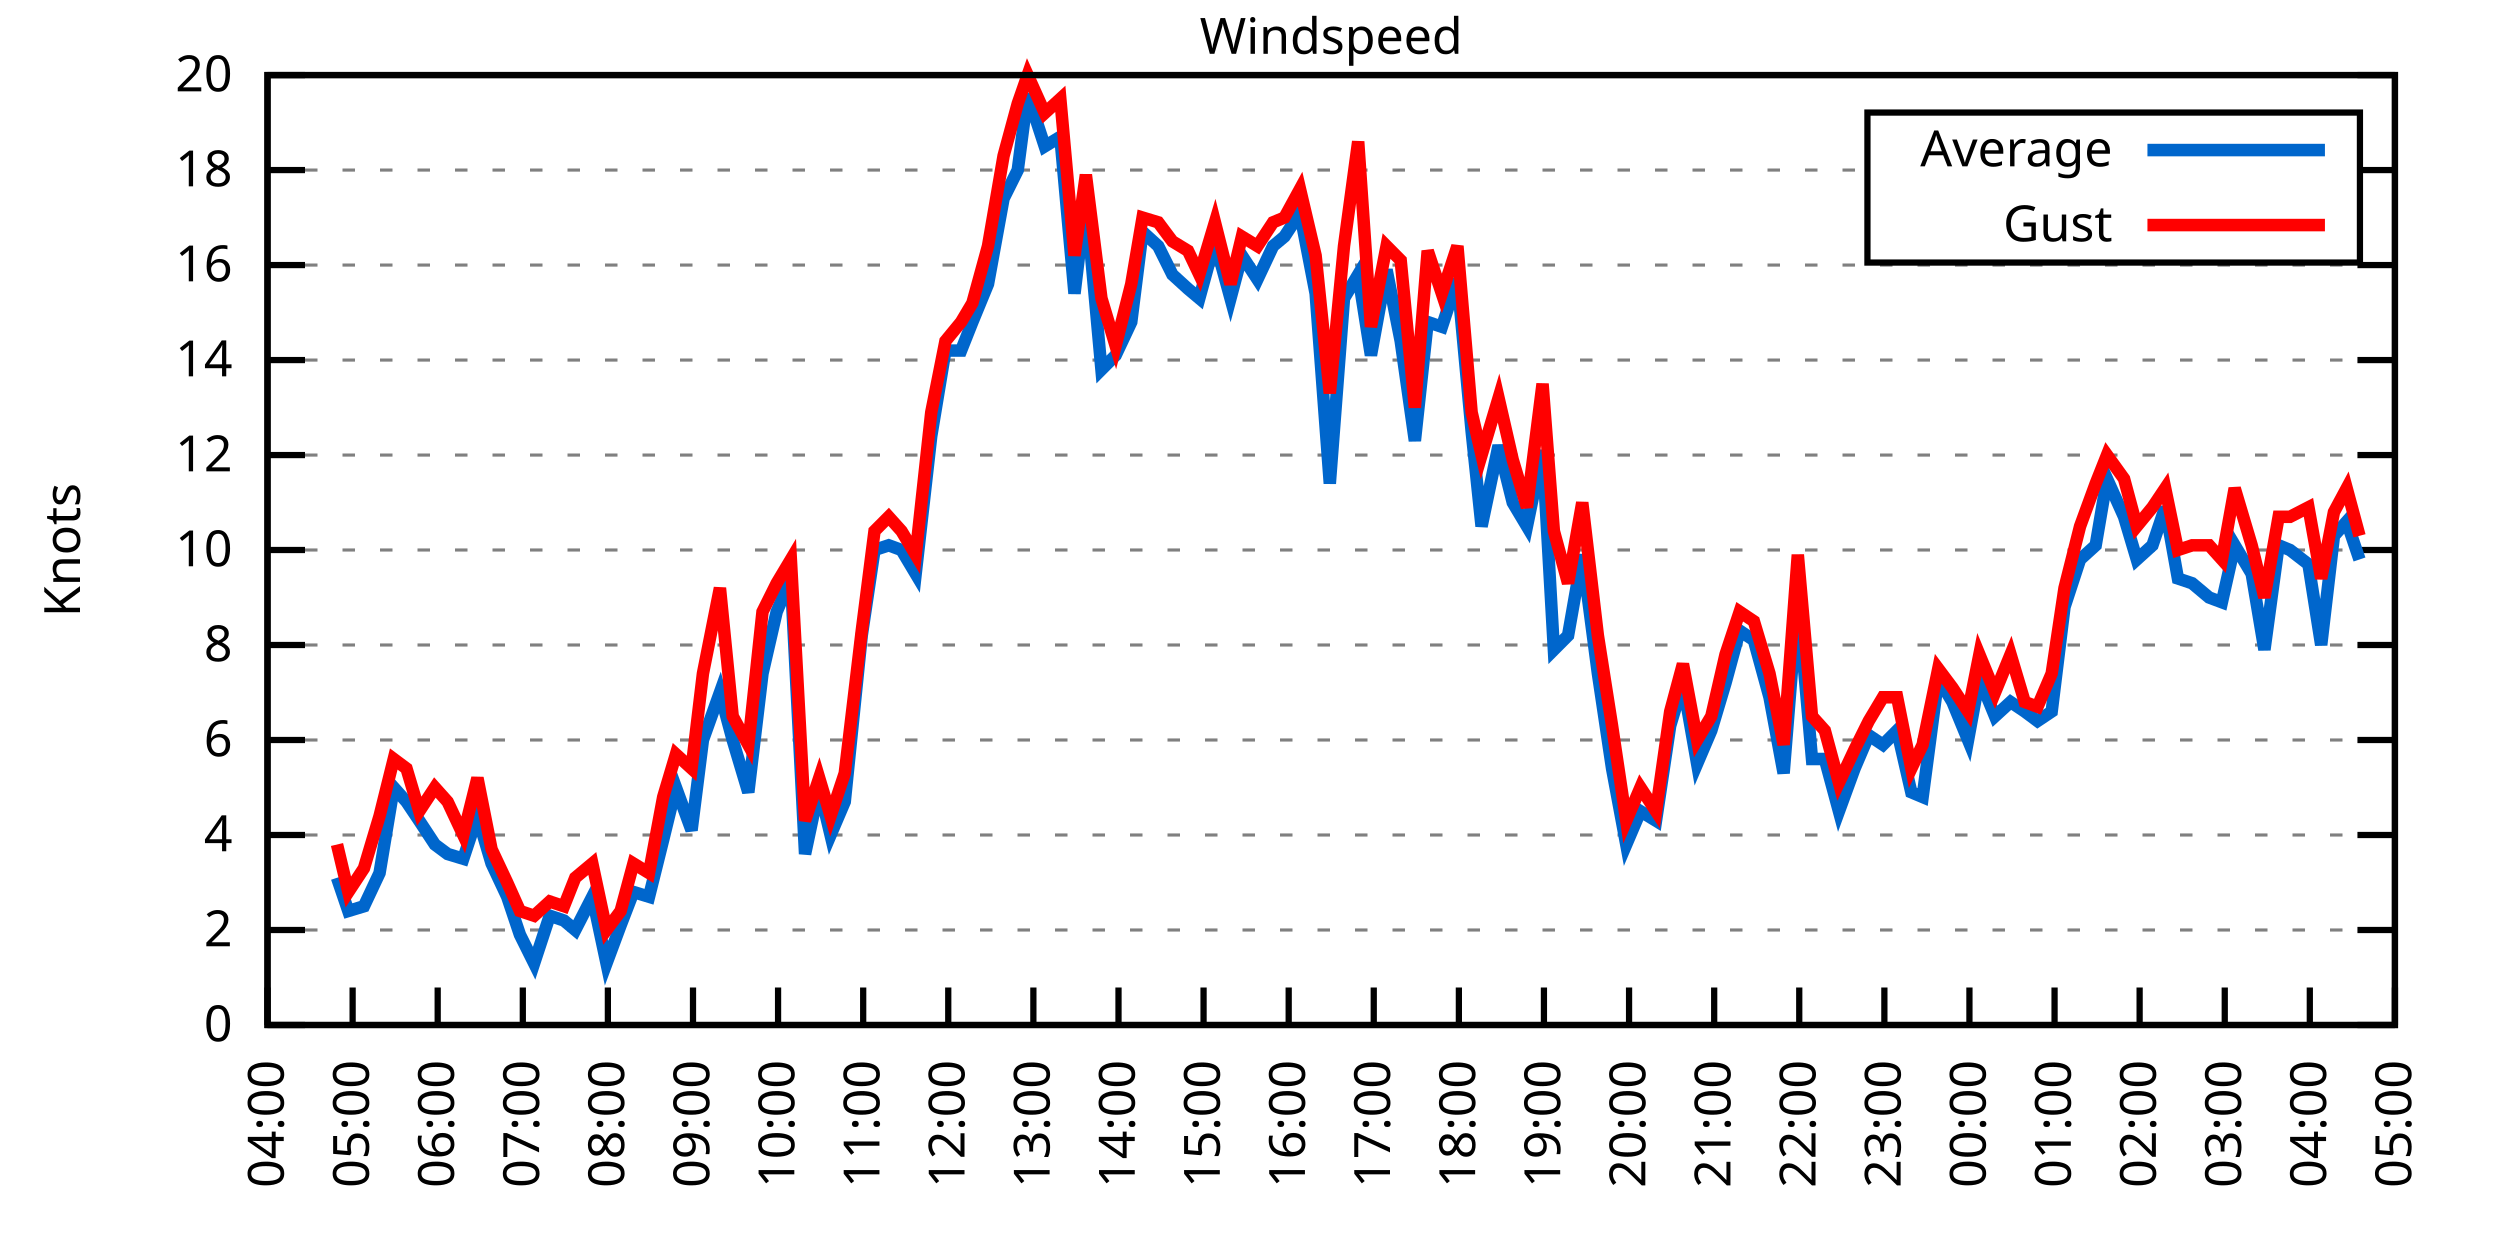
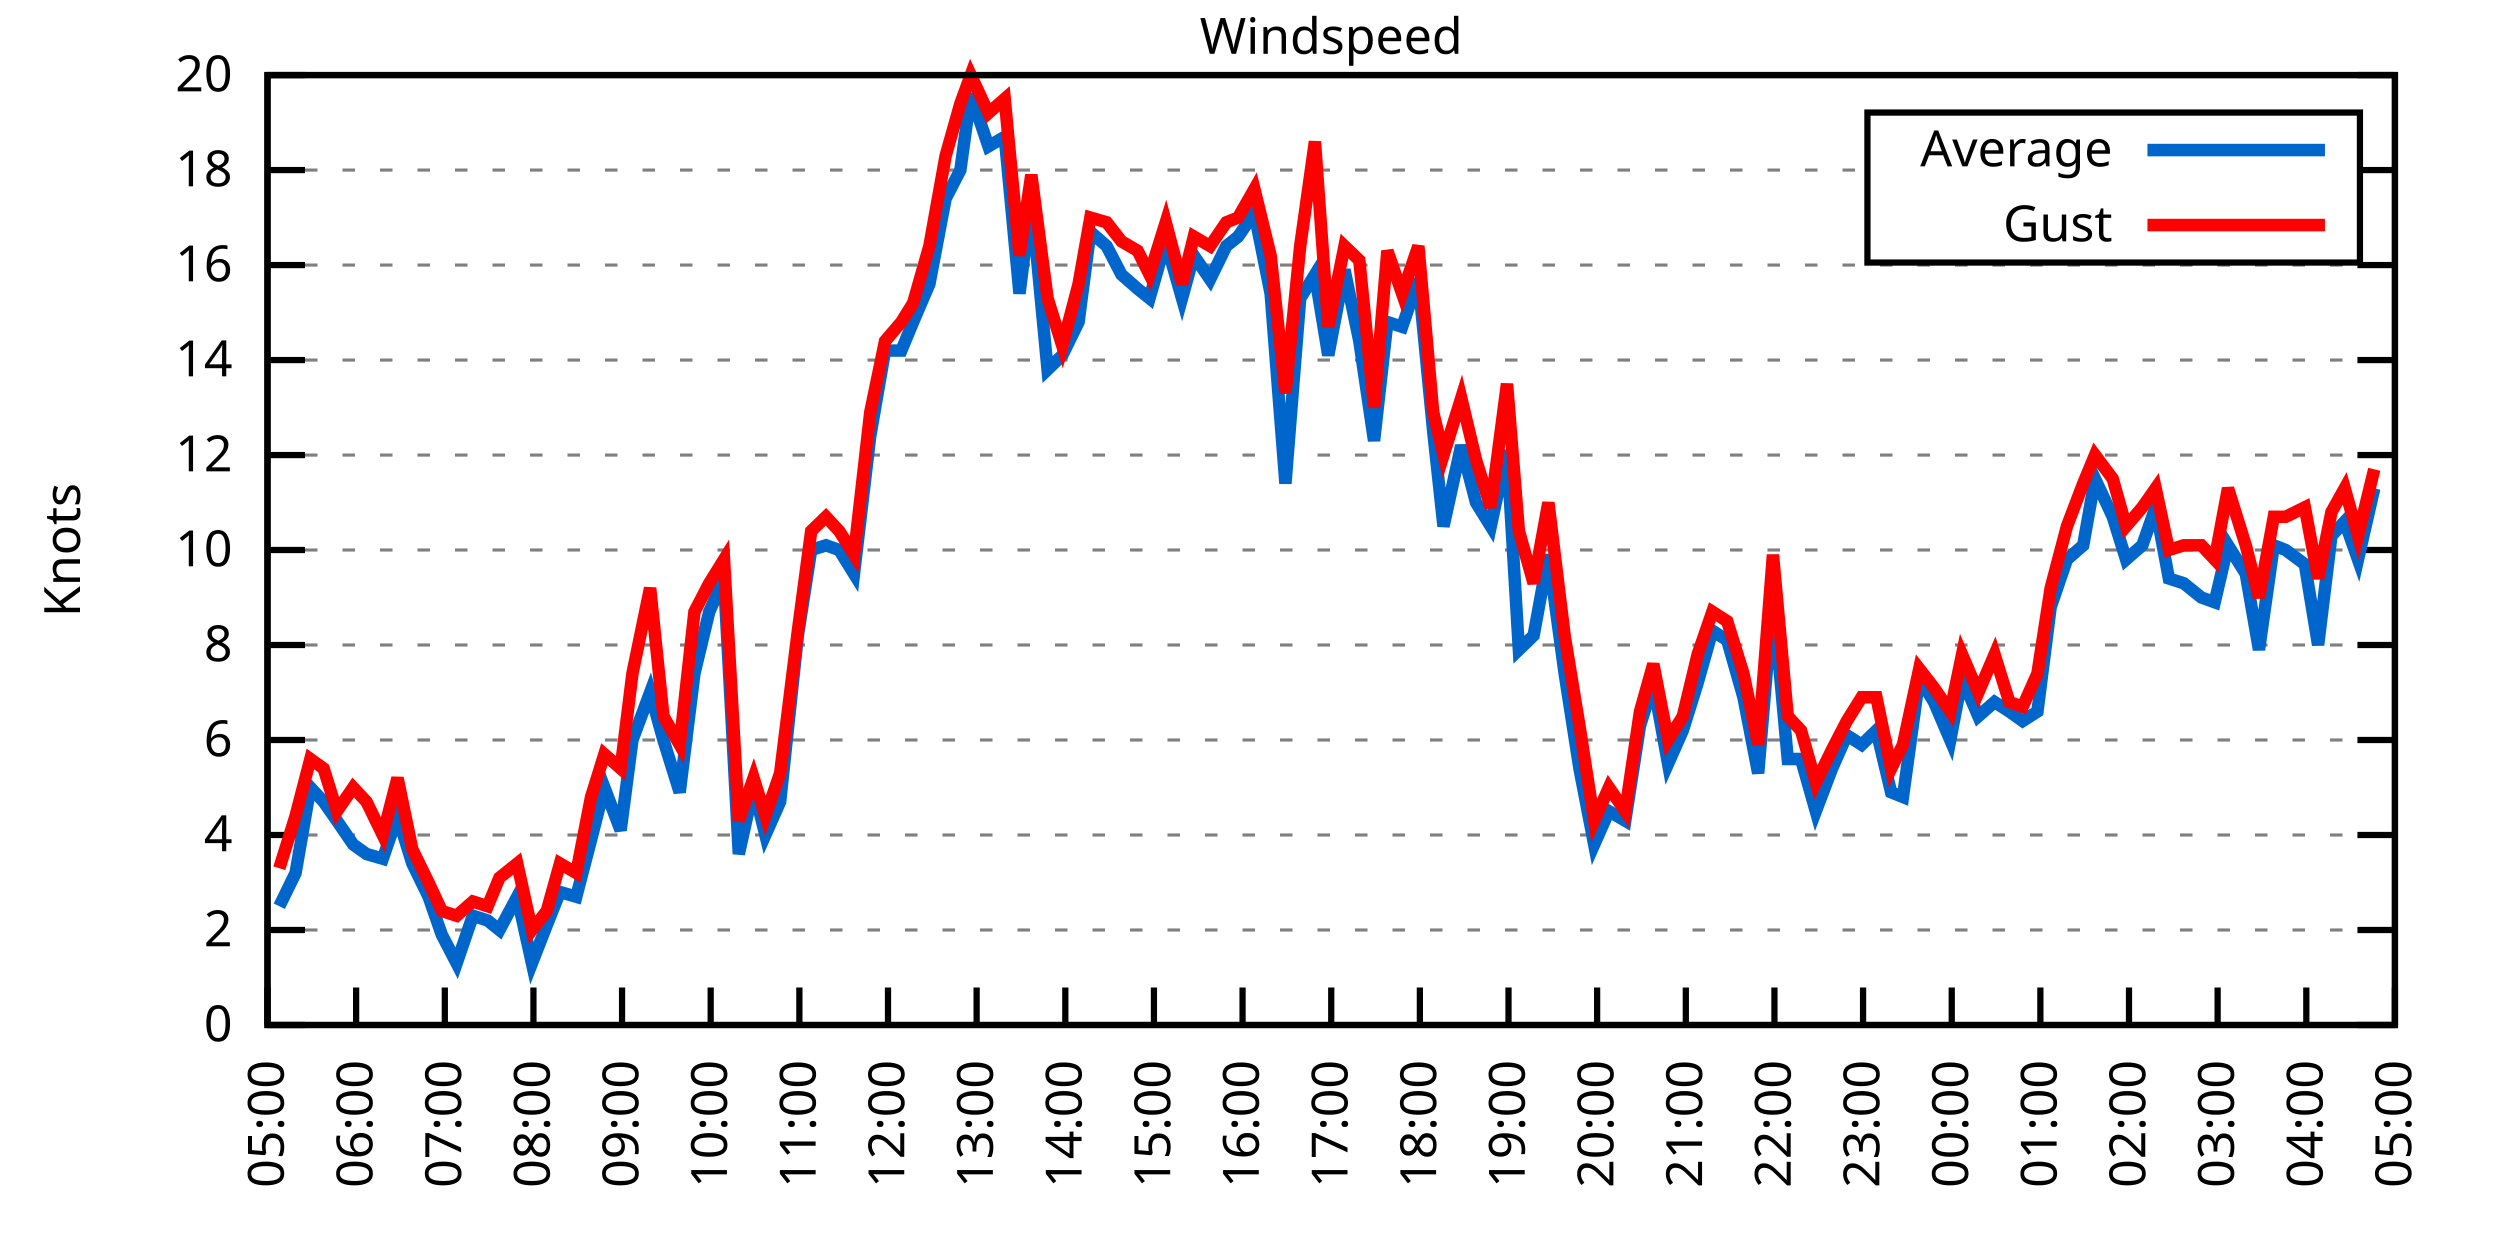
<svg xmlns="http://www.w3.org/2000/svg" xmlns:xlink="http://www.w3.org/1999/xlink" width="400" height="200" viewBox="0 0 400 200">
  <g id="gnuplot_canvas">
    <rect x="0" y="0" width="400" height="200" fill="none" />
    <defs>
      <circle id="gpDot" r="0.5" stroke-width="0.5" stroke="currentColor" />
      <path id="gpPt0" stroke-width="0.333" stroke="currentColor" d="M-1,0 h2 M0,-1 v2" />
      <path id="gpPt1" stroke-width="0.333" stroke="currentColor" d="M-1,-1 L1,1 M1,-1 L-1,1" />
      <path id="gpPt2" stroke-width="0.333" stroke="currentColor" d="M-1,0 L1,0 M0,-1 L0,1 M-1,-1 L1,1 M-1,1 L1,-1" />
      <rect id="gpPt3" stroke-width="0.333" stroke="currentColor" x="-1" y="-1" width="2" height="2" />
      <rect id="gpPt4" stroke-width="0.333" stroke="currentColor" fill="currentColor" x="-1" y="-1" width="2" height="2" />
      <circle id="gpPt5" stroke-width="0.333" stroke="currentColor" cx="0" cy="0" r="1" />
      <use xlink:href="#gpPt5" id="gpPt6" fill="currentColor" stroke="none" />
      <path id="gpPt7" stroke-width="0.333" stroke="currentColor" d="M0,-1.33 L-1.33,0.67 L1.33,0.67 z" />
      <use xlink:href="#gpPt7" id="gpPt8" fill="currentColor" stroke="none" />
      <use xlink:href="#gpPt7" id="gpPt9" stroke="currentColor" transform="rotate(180)" />
      <use xlink:href="#gpPt9" id="gpPt10" fill="currentColor" stroke="none" />
      <use xlink:href="#gpPt3" id="gpPt11" stroke="currentColor" transform="rotate(45)" />
      <use xlink:href="#gpPt11" id="gpPt12" fill="currentColor" stroke="none" />
      <path id="gpPt13" stroke-width="0.333" stroke="currentColor" d="M0,1.330 L1.265,0.411 L0.782,-1.067 L-0.782,-1.076 L-1.265,0.411 z" />
      <use xlink:href="#gpPt13" id="gpPt14" fill="currentColor" stroke="none" />
      <filter id="textbox" filterUnits="objectBoundingBox" x="0" y="0" height="1" width="1">
        <feFlood flood-color="white" flood-opacity="1" result="bgnd" />
        <feComposite in="SourceGraphic" in2="bgnd" operator="atop" />
      </filter>
      <filter id="greybox" filterUnits="objectBoundingBox" x="0" y="0" height="1" width="1">
        <feFlood flood-color="lightgrey" flood-opacity="1" result="grey" />
        <feComposite in="SourceGraphic" in2="grey" operator="atop" />
      </filter>
    </defs>
    <g fill="none" color="white" stroke="currentColor" stroke-width="1.00" stroke-linecap="butt" stroke-linejoin="miter">
</g>
    <g fill="none" color="black" stroke="currentColor" stroke-width="1.00" stroke-linecap="butt" stroke-linejoin="miter">
      <g stroke="none" shape-rendering="crispEdges">
        <polygon fill="rgb(255, 255, 255)" points="42.80,164.00 383.18,164.00 383.18,12.02 42.80,12.02 " />
      </g>
    </g>
    <g fill="none" color="black" stroke="currentColor" stroke-width="1.00" stroke-linecap="butt" stroke-linejoin="miter">
</g>
    <g fill="none" color="black" stroke="black" stroke-width="0.50" stroke-linecap="butt" stroke-linejoin="miter">
</g>
    <g fill="none" color="gray" stroke="currentColor" stroke-width="0.50" stroke-linecap="butt" stroke-linejoin="miter">
      <path stroke="gray" stroke-dasharray="2,4" class="gridline" d="M42.80,164.00 L383.19,164.00  " />
    </g>
    <g fill="none" color="gray" stroke="gray" stroke-width="1.00" stroke-linecap="butt" stroke-linejoin="miter">
</g>
    <g fill="none" color="black" stroke="currentColor" stroke-width="1.00" stroke-linecap="butt" stroke-linejoin="miter">
      <path stroke="black" d="M42.80,164.00 L48.80,164.00 M383.19,164.00 L377.19,164.00  " />
      <g transform="translate(37.20,166.60)" stroke="none" fill="black" font-family="Sans" font-size="8.00" text-anchor="end">
        <text>
          <tspan font-family="Sans"> 0</tspan>
        </text>
      </g>
    </g>
    <g fill="none" color="black" stroke="currentColor" stroke-width="1.00" stroke-linecap="butt" stroke-linejoin="miter">
</g>
    <g fill="none" color="black" stroke="black" stroke-width="0.50" stroke-linecap="butt" stroke-linejoin="miter">
</g>
    <g fill="none" color="gray" stroke="currentColor" stroke-width="0.50" stroke-linecap="butt" stroke-linejoin="miter">
      <path stroke="gray" stroke-dasharray="2,4" class="gridline" d="M42.80,148.80 L383.19,148.80  " />
    </g>
    <g fill="none" color="gray" stroke="gray" stroke-width="1.00" stroke-linecap="butt" stroke-linejoin="miter">
</g>
    <g fill="none" color="black" stroke="currentColor" stroke-width="1.00" stroke-linecap="butt" stroke-linejoin="miter">
      <path stroke="black" d="M42.80,148.80 L48.80,148.80 M383.19,148.80 L377.19,148.80  " />
      <g transform="translate(37.20,151.40)" stroke="none" fill="black" font-family="Sans" font-size="8.00" text-anchor="end">
        <text>
          <tspan font-family="Sans"> 2</tspan>
        </text>
      </g>
    </g>
    <g fill="none" color="black" stroke="currentColor" stroke-width="1.00" stroke-linecap="butt" stroke-linejoin="miter">
</g>
    <g fill="none" color="black" stroke="black" stroke-width="0.50" stroke-linecap="butt" stroke-linejoin="miter">
</g>
    <g fill="none" color="gray" stroke="currentColor" stroke-width="0.50" stroke-linecap="butt" stroke-linejoin="miter">
      <path stroke="gray" stroke-dasharray="2,4" class="gridline" d="M42.80,133.60 L383.19,133.60  " />
    </g>
    <g fill="none" color="gray" stroke="gray" stroke-width="1.00" stroke-linecap="butt" stroke-linejoin="miter">
</g>
    <g fill="none" color="black" stroke="currentColor" stroke-width="1.00" stroke-linecap="butt" stroke-linejoin="miter">
      <path stroke="black" d="M42.80,133.60 L48.80,133.60 M383.19,133.60 L377.19,133.60  " />
      <g transform="translate(37.20,136.20)" stroke="none" fill="black" font-family="Sans" font-size="8.00" text-anchor="end">
        <text>
          <tspan font-family="Sans"> 4</tspan>
        </text>
      </g>
    </g>
    <g fill="none" color="black" stroke="currentColor" stroke-width="1.00" stroke-linecap="butt" stroke-linejoin="miter">
</g>
    <g fill="none" color="black" stroke="black" stroke-width="0.50" stroke-linecap="butt" stroke-linejoin="miter">
</g>
    <g fill="none" color="gray" stroke="currentColor" stroke-width="0.50" stroke-linecap="butt" stroke-linejoin="miter">
      <path stroke="gray" stroke-dasharray="2,4" class="gridline" d="M42.80,118.40 L383.19,118.40  " />
    </g>
    <g fill="none" color="gray" stroke="gray" stroke-width="1.00" stroke-linecap="butt" stroke-linejoin="miter">
</g>
    <g fill="none" color="black" stroke="currentColor" stroke-width="1.00" stroke-linecap="butt" stroke-linejoin="miter">
      <path stroke="black" d="M42.80,118.40 L48.80,118.40 M383.19,118.40 L377.19,118.40  " />
      <g transform="translate(37.20,121.00)" stroke="none" fill="black" font-family="Sans" font-size="8.00" text-anchor="end">
        <text>
          <tspan font-family="Sans"> 6</tspan>
        </text>
      </g>
    </g>
    <g fill="none" color="black" stroke="currentColor" stroke-width="1.00" stroke-linecap="butt" stroke-linejoin="miter">
</g>
    <g fill="none" color="black" stroke="black" stroke-width="0.50" stroke-linecap="butt" stroke-linejoin="miter">
</g>
    <g fill="none" color="gray" stroke="currentColor" stroke-width="0.50" stroke-linecap="butt" stroke-linejoin="miter">
      <path stroke="gray" stroke-dasharray="2,4" class="gridline" d="M42.80,103.20 L383.19,103.20  " />
    </g>
    <g fill="none" color="gray" stroke="gray" stroke-width="1.00" stroke-linecap="butt" stroke-linejoin="miter">
</g>
    <g fill="none" color="black" stroke="currentColor" stroke-width="1.00" stroke-linecap="butt" stroke-linejoin="miter">
      <path stroke="black" d="M42.80,103.20 L48.80,103.20 M383.19,103.20 L377.19,103.20  " />
      <g transform="translate(37.20,105.80)" stroke="none" fill="black" font-family="Sans" font-size="8.00" text-anchor="end">
        <text>
          <tspan font-family="Sans"> 8</tspan>
        </text>
      </g>
    </g>
    <g fill="none" color="black" stroke="currentColor" stroke-width="1.00" stroke-linecap="butt" stroke-linejoin="miter">
</g>
    <g fill="none" color="black" stroke="black" stroke-width="0.50" stroke-linecap="butt" stroke-linejoin="miter">
</g>
    <g fill="none" color="gray" stroke="currentColor" stroke-width="0.50" stroke-linecap="butt" stroke-linejoin="miter">
      <path stroke="gray" stroke-dasharray="2,4" class="gridline" d="M42.80,88.00 L383.19,88.00  " />
    </g>
    <g fill="none" color="gray" stroke="gray" stroke-width="1.00" stroke-linecap="butt" stroke-linejoin="miter">
</g>
    <g fill="none" color="black" stroke="currentColor" stroke-width="1.00" stroke-linecap="butt" stroke-linejoin="miter">
      <path stroke="black" d="M42.80,88.00 L48.80,88.00 M383.19,88.00 L377.19,88.00  " />
      <g transform="translate(37.20,90.60)" stroke="none" fill="black" font-family="Sans" font-size="8.00" text-anchor="end">
        <text>
          <tspan font-family="Sans"> 10</tspan>
        </text>
      </g>
    </g>
    <g fill="none" color="black" stroke="currentColor" stroke-width="1.00" stroke-linecap="butt" stroke-linejoin="miter">
</g>
    <g fill="none" color="black" stroke="black" stroke-width="0.50" stroke-linecap="butt" stroke-linejoin="miter">
</g>
    <g fill="none" color="gray" stroke="currentColor" stroke-width="0.50" stroke-linecap="butt" stroke-linejoin="miter">
      <path stroke="gray" stroke-dasharray="2,4" class="gridline" d="M42.80,72.81 L383.19,72.81  " />
    </g>
    <g fill="none" color="gray" stroke="gray" stroke-width="1.00" stroke-linecap="butt" stroke-linejoin="miter">
</g>
    <g fill="none" color="black" stroke="currentColor" stroke-width="1.00" stroke-linecap="butt" stroke-linejoin="miter">
      <path stroke="black" d="M42.80,72.81 L48.80,72.81 M383.19,72.81 L377.19,72.81  " />
      <g transform="translate(37.20,75.41)" stroke="none" fill="black" font-family="Sans" font-size="8.00" text-anchor="end">
        <text>
          <tspan font-family="Sans"> 12</tspan>
        </text>
      </g>
    </g>
    <g fill="none" color="black" stroke="currentColor" stroke-width="1.00" stroke-linecap="butt" stroke-linejoin="miter">
</g>
    <g fill="none" color="black" stroke="black" stroke-width="0.50" stroke-linecap="butt" stroke-linejoin="miter">
</g>
    <g fill="none" color="gray" stroke="currentColor" stroke-width="0.50" stroke-linecap="butt" stroke-linejoin="miter">
      <path stroke="gray" stroke-dasharray="2,4" class="gridline" d="M42.80,57.61 L383.19,57.61  " />
    </g>
    <g fill="none" color="gray" stroke="gray" stroke-width="1.00" stroke-linecap="butt" stroke-linejoin="miter">
</g>
    <g fill="none" color="black" stroke="currentColor" stroke-width="1.00" stroke-linecap="butt" stroke-linejoin="miter">
      <path stroke="black" d="M42.80,57.61 L48.80,57.61 M383.19,57.61 L377.19,57.61  " />
      <g transform="translate(37.20,60.21)" stroke="none" fill="black" font-family="Sans" font-size="8.00" text-anchor="end">
        <text>
          <tspan font-family="Sans"> 14</tspan>
        </text>
      </g>
    </g>
    <g fill="none" color="black" stroke="currentColor" stroke-width="1.00" stroke-linecap="butt" stroke-linejoin="miter">
</g>
    <g fill="none" color="black" stroke="black" stroke-width="0.50" stroke-linecap="butt" stroke-linejoin="miter">
</g>
    <g fill="none" color="gray" stroke="currentColor" stroke-width="0.50" stroke-linecap="butt" stroke-linejoin="miter">
      <path stroke="gray" stroke-dasharray="2,4" class="gridline" d="M42.80,42.41 L383.19,42.41  " />
    </g>
    <g fill="none" color="gray" stroke="gray" stroke-width="1.00" stroke-linecap="butt" stroke-linejoin="miter">
</g>
    <g fill="none" color="black" stroke="currentColor" stroke-width="1.00" stroke-linecap="butt" stroke-linejoin="miter">
      <path stroke="black" d="M42.80,42.41 L48.80,42.41 M383.19,42.41 L377.19,42.41  " />
      <g transform="translate(37.20,45.01)" stroke="none" fill="black" font-family="Sans" font-size="8.00" text-anchor="end">
        <text>
          <tspan font-family="Sans"> 16</tspan>
        </text>
      </g>
    </g>
    <g fill="none" color="black" stroke="currentColor" stroke-width="1.00" stroke-linecap="butt" stroke-linejoin="miter">
</g>
    <g fill="none" color="black" stroke="black" stroke-width="0.50" stroke-linecap="butt" stroke-linejoin="miter">
</g>
    <g fill="none" color="gray" stroke="currentColor" stroke-width="0.50" stroke-linecap="butt" stroke-linejoin="miter">
      <path stroke="gray" stroke-dasharray="2,4" class="gridline" d="M42.80,27.21 L298.79,27.21 M377.59,27.21 L383.19,27.21  " />
    </g>
    <g fill="none" color="gray" stroke="gray" stroke-width="1.00" stroke-linecap="butt" stroke-linejoin="miter">
</g>
    <g fill="none" color="black" stroke="currentColor" stroke-width="1.00" stroke-linecap="butt" stroke-linejoin="miter">
      <path stroke="black" d="M42.80,27.21 L48.80,27.21 M383.19,27.21 L377.19,27.21  " />
      <g transform="translate(37.20,29.81)" stroke="none" fill="black" font-family="Sans" font-size="8.00" text-anchor="end">
        <text>
          <tspan font-family="Sans"> 18</tspan>
        </text>
      </g>
    </g>
    <g fill="none" color="black" stroke="currentColor" stroke-width="1.00" stroke-linecap="butt" stroke-linejoin="miter">
</g>
    <g fill="none" color="black" stroke="black" stroke-width="0.50" stroke-linecap="butt" stroke-linejoin="miter">
</g>
    <g fill="none" color="gray" stroke="currentColor" stroke-width="0.50" stroke-linecap="butt" stroke-linejoin="miter">
      <path stroke="gray" stroke-dasharray="2,4" class="gridline" d="M42.80,12.01 L383.19,12.01  " />
    </g>
    <g fill="none" color="gray" stroke="gray" stroke-width="1.00" stroke-linecap="butt" stroke-linejoin="miter">
</g>
    <g fill="none" color="black" stroke="currentColor" stroke-width="1.00" stroke-linecap="butt" stroke-linejoin="miter">
      <path stroke="black" d="M42.80,12.01 L48.80,12.01 M383.19,12.01 L377.19,12.01  " />
      <g transform="translate(37.20,14.61)" stroke="none" fill="black" font-family="Sans" font-size="8.00" text-anchor="end">
        <text>
          <tspan font-family="Sans"> 20</tspan>
        </text>
      </g>
    </g>
    <g fill="none" color="black" stroke="currentColor" stroke-width="1.00" stroke-linecap="butt" stroke-linejoin="miter">
      <path stroke="black" d="M42.80,164.00 L42.80,158.00  " />
      <g transform="translate(45.40,169.60) rotate(270.00)" stroke="none" fill="black" font-family="Sans" font-size="8.00" text-anchor="end">
        <text>
-           <tspan font-family="Sans">04:00</tspan>
-         </text>
-       </g>
-     </g>
-     <g fill="none" color="black" stroke="currentColor" stroke-width="1.00" stroke-linecap="butt" stroke-linejoin="miter">
-       <path stroke="black" d="M56.42,164.00 L56.42,158.00  " />
-       <g transform="translate(59.02,169.60) rotate(270.00)" stroke="none" fill="black" font-family="Sans" font-size="8.00" text-anchor="end">
-         <text>
          <tspan font-family="Sans">05:00</tspan>
        </text>
      </g>
    </g>
    <g fill="none" color="black" stroke="currentColor" stroke-width="1.00" stroke-linecap="butt" stroke-linejoin="miter">
-       <path stroke="black" d="M70.03,164.00 L70.03,158.00  " />
-       <g transform="translate(72.63,169.60) rotate(270.00)" stroke="none" fill="black" font-family="Sans" font-size="8.00" text-anchor="end">
+       <path stroke="black" d="M56.98,164.00 L56.98,158.00  " />
+       <g transform="translate(59.58,169.60) rotate(270.00)" stroke="none" fill="black" font-family="Sans" font-size="8.00" text-anchor="end">
        <text>
          <tspan font-family="Sans">06:00</tspan>
        </text>
      </g>
    </g>
    <g fill="none" color="black" stroke="currentColor" stroke-width="1.00" stroke-linecap="butt" stroke-linejoin="miter">
-       <path stroke="black" d="M83.65,164.00 L83.65,158.00  " />
-       <g transform="translate(86.25,169.60) rotate(270.00)" stroke="none" fill="black" font-family="Sans" font-size="8.00" text-anchor="end">
+       <path stroke="black" d="M71.17,164.00 L71.17,158.00  " />
+       <g transform="translate(73.77,169.60) rotate(270.00)" stroke="none" fill="black" font-family="Sans" font-size="8.00" text-anchor="end">
        <text>
          <tspan font-family="Sans">07:00</tspan>
        </text>
      </g>
    </g>
    <g fill="none" color="black" stroke="currentColor" stroke-width="1.00" stroke-linecap="butt" stroke-linejoin="miter">
-       <path stroke="black" d="M97.26,164.00 L97.26,158.00  " />
-       <g transform="translate(99.86,169.60) rotate(270.00)" stroke="none" fill="black" font-family="Sans" font-size="8.00" text-anchor="end">
+       <path stroke="black" d="M85.35,164.00 L85.35,158.00  " />
+       <g transform="translate(87.95,169.60) rotate(270.00)" stroke="none" fill="black" font-family="Sans" font-size="8.00" text-anchor="end">
        <text>
          <tspan font-family="Sans">08:00</tspan>
        </text>
      </g>
    </g>
    <g fill="none" color="black" stroke="currentColor" stroke-width="1.00" stroke-linecap="butt" stroke-linejoin="miter">
-       <path stroke="black" d="M110.88,164.00 L110.88,158.00  " />
-       <g transform="translate(113.48,169.60) rotate(270.00)" stroke="none" fill="black" font-family="Sans" font-size="8.00" text-anchor="end">
+       <path stroke="black" d="M99.53,164.00 L99.53,158.00  " />
+       <g transform="translate(102.13,169.60) rotate(270.00)" stroke="none" fill="black" font-family="Sans" font-size="8.00" text-anchor="end">
        <text>
          <tspan font-family="Sans">09:00</tspan>
        </text>
      </g>
    </g>
    <g fill="none" color="black" stroke="currentColor" stroke-width="1.00" stroke-linecap="butt" stroke-linejoin="miter">
-       <path stroke="black" d="M124.49,164.00 L124.49,158.00  " />
-       <g transform="translate(127.09,169.60) rotate(270.00)" stroke="none" fill="black" font-family="Sans" font-size="8.00" text-anchor="end">
+       <path stroke="black" d="M113.71,164.00 L113.71,158.00  " />
+       <g transform="translate(116.31,169.60) rotate(270.00)" stroke="none" fill="black" font-family="Sans" font-size="8.00" text-anchor="end">
        <text>
          <tspan font-family="Sans">10:00</tspan>
        </text>
      </g>
    </g>
    <g fill="none" color="black" stroke="currentColor" stroke-width="1.00" stroke-linecap="butt" stroke-linejoin="miter">
-       <path stroke="black" d="M138.11,164.00 L138.11,158.00  " />
-       <g transform="translate(140.71,169.60) rotate(270.00)" stroke="none" fill="black" font-family="Sans" font-size="8.00" text-anchor="end">
+       <path stroke="black" d="M127.90,164.00 L127.90,158.00  " />
+       <g transform="translate(130.50,169.60) rotate(270.00)" stroke="none" fill="black" font-family="Sans" font-size="8.00" text-anchor="end">
        <text>
          <tspan font-family="Sans">11:00</tspan>
        </text>
      </g>
    </g>
    <g fill="none" color="black" stroke="currentColor" stroke-width="1.00" stroke-linecap="butt" stroke-linejoin="miter">
-       <path stroke="black" d="M151.72,164.00 L151.72,158.00  " />
-       <g transform="translate(154.32,169.60) rotate(270.00)" stroke="none" fill="black" font-family="Sans" font-size="8.00" text-anchor="end">
+       <path stroke="black" d="M142.08,164.00 L142.08,158.00  " />
+       <g transform="translate(144.68,169.60) rotate(270.00)" stroke="none" fill="black" font-family="Sans" font-size="8.00" text-anchor="end">
        <text>
          <tspan font-family="Sans">12:00</tspan>
        </text>
      </g>
    </g>
    <g fill="none" color="black" stroke="currentColor" stroke-width="1.00" stroke-linecap="butt" stroke-linejoin="miter">
-       <path stroke="black" d="M165.34,164.00 L165.34,158.00  " />
-       <g transform="translate(167.94,169.60) rotate(270.00)" stroke="none" fill="black" font-family="Sans" font-size="8.00" text-anchor="end">
+       <path stroke="black" d="M156.26,164.00 L156.26,158.00  " />
+       <g transform="translate(158.86,169.60) rotate(270.00)" stroke="none" fill="black" font-family="Sans" font-size="8.00" text-anchor="end">
        <text>
          <tspan font-family="Sans">13:00</tspan>
        </text>
      </g>
    </g>
    <g fill="none" color="black" stroke="currentColor" stroke-width="1.00" stroke-linecap="butt" stroke-linejoin="miter">
-       <path stroke="black" d="M178.96,164.00 L178.96,158.00  " />
-       <g transform="translate(181.56,169.60) rotate(270.00)" stroke="none" fill="black" font-family="Sans" font-size="8.00" text-anchor="end">
+       <path stroke="black" d="M170.45,164.00 L170.45,158.00  " />
+       <g transform="translate(173.05,169.60) rotate(270.00)" stroke="none" fill="black" font-family="Sans" font-size="8.00" text-anchor="end">
        <text>
          <tspan font-family="Sans">14:00</tspan>
        </text>
      </g>
    </g>
    <g fill="none" color="black" stroke="currentColor" stroke-width="1.00" stroke-linecap="butt" stroke-linejoin="miter">
-       <path stroke="black" d="M192.57,164.00 L192.57,158.00  " />
-       <g transform="translate(195.17,169.60) rotate(270.00)" stroke="none" fill="black" font-family="Sans" font-size="8.00" text-anchor="end">
+       <path stroke="black" d="M184.63,164.00 L184.63,158.00  " />
+       <g transform="translate(187.23,169.60) rotate(270.00)" stroke="none" fill="black" font-family="Sans" font-size="8.00" text-anchor="end">
        <text>
          <tspan font-family="Sans">15:00</tspan>
        </text>
      </g>
    </g>
    <g fill="none" color="black" stroke="currentColor" stroke-width="1.00" stroke-linecap="butt" stroke-linejoin="miter">
-       <path stroke="black" d="M206.19,164.00 L206.19,158.00  " />
-       <g transform="translate(208.79,169.60) rotate(270.00)" stroke="none" fill="black" font-family="Sans" font-size="8.00" text-anchor="end">
+       <path stroke="black" d="M198.81,164.00 L198.81,158.00  " />
+       <g transform="translate(201.41,169.60) rotate(270.00)" stroke="none" fill="black" font-family="Sans" font-size="8.00" text-anchor="end">
        <text>
          <tspan font-family="Sans">16:00</tspan>
        </text>
      </g>
    </g>
    <g fill="none" color="black" stroke="currentColor" stroke-width="1.00" stroke-linecap="butt" stroke-linejoin="miter">
-       <path stroke="black" d="M219.80,164.00 L219.80,158.00  " />
-       <g transform="translate(222.40,169.60) rotate(270.00)" stroke="none" fill="black" font-family="Sans" font-size="8.00" text-anchor="end">
+       <path stroke="black" d="M213.00,164.00 L213.00,158.00  " />
+       <g transform="translate(215.60,169.60) rotate(270.00)" stroke="none" fill="black" font-family="Sans" font-size="8.00" text-anchor="end">
        <text>
          <tspan font-family="Sans">17:00</tspan>
        </text>
      </g>
    </g>
    <g fill="none" color="black" stroke="currentColor" stroke-width="1.00" stroke-linecap="butt" stroke-linejoin="miter">
-       <path stroke="black" d="M233.42,164.00 L233.42,158.00  " />
-       <g transform="translate(236.02,169.60) rotate(270.00)" stroke="none" fill="black" font-family="Sans" font-size="8.00" text-anchor="end">
+       <path stroke="black" d="M227.18,164.00 L227.18,158.00  " />
+       <g transform="translate(229.78,169.60) rotate(270.00)" stroke="none" fill="black" font-family="Sans" font-size="8.00" text-anchor="end">
        <text>
          <tspan font-family="Sans">18:00</tspan>
        </text>
      </g>
    </g>
    <g fill="none" color="black" stroke="currentColor" stroke-width="1.00" stroke-linecap="butt" stroke-linejoin="miter">
-       <path stroke="black" d="M247.03,164.00 L247.03,158.00  " />
-       <g transform="translate(249.63,169.60) rotate(270.00)" stroke="none" fill="black" font-family="Sans" font-size="8.00" text-anchor="end">
+       <path stroke="black" d="M241.36,164.00 L241.36,158.00  " />
+       <g transform="translate(243.96,169.60) rotate(270.00)" stroke="none" fill="black" font-family="Sans" font-size="8.00" text-anchor="end">
        <text>
          <tspan font-family="Sans">19:00</tspan>
        </text>
      </g>
    </g>
    <g fill="none" color="black" stroke="currentColor" stroke-width="1.00" stroke-linecap="butt" stroke-linejoin="miter">
-       <path stroke="black" d="M260.65,164.00 L260.65,158.00  " />
-       <g transform="translate(263.25,169.60) rotate(270.00)" stroke="none" fill="black" font-family="Sans" font-size="8.00" text-anchor="end">
+       <path stroke="black" d="M255.54,164.00 L255.54,158.00  " />
+       <g transform="translate(258.14,169.60) rotate(270.00)" stroke="none" fill="black" font-family="Sans" font-size="8.00" text-anchor="end">
        <text>
          <tspan font-family="Sans">20:00</tspan>
        </text>
      </g>
    </g>
    <g fill="none" color="black" stroke="currentColor" stroke-width="1.00" stroke-linecap="butt" stroke-linejoin="miter">
-       <path stroke="black" d="M274.27,164.00 L274.27,158.00  " />
-       <g transform="translate(276.87,169.60) rotate(270.00)" stroke="none" fill="black" font-family="Sans" font-size="8.00" text-anchor="end">
+       <path stroke="black" d="M269.73,164.00 L269.73,158.00  " />
+       <g transform="translate(272.33,169.60) rotate(270.00)" stroke="none" fill="black" font-family="Sans" font-size="8.00" text-anchor="end">
        <text>
          <tspan font-family="Sans">21:00</tspan>
        </text>
      </g>
    </g>
    <g fill="none" color="black" stroke="currentColor" stroke-width="1.00" stroke-linecap="butt" stroke-linejoin="miter">
-       <path stroke="black" d="M287.88,164.00 L287.88,158.00  " />
-       <g transform="translate(290.48,169.60) rotate(270.00)" stroke="none" fill="black" font-family="Sans" font-size="8.00" text-anchor="end">
+       <path stroke="black" d="M283.91,164.00 L283.91,158.00  " />
+       <g transform="translate(286.51,169.60) rotate(270.00)" stroke="none" fill="black" font-family="Sans" font-size="8.00" text-anchor="end">
        <text>
          <tspan font-family="Sans">22:00</tspan>
        </text>
      </g>
    </g>
    <g fill="none" color="black" stroke="currentColor" stroke-width="1.00" stroke-linecap="butt" stroke-linejoin="miter">
-       <path stroke="black" d="M301.50,164.00 L301.50,158.00  " />
-       <g transform="translate(304.10,169.60) rotate(270.00)" stroke="none" fill="black" font-family="Sans" font-size="8.00" text-anchor="end">
+       <path stroke="black" d="M298.09,164.00 L298.09,158.00  " />
+       <g transform="translate(300.69,169.60) rotate(270.00)" stroke="none" fill="black" font-family="Sans" font-size="8.00" text-anchor="end">
        <text>
          <tspan font-family="Sans">23:00</tspan>
        </text>
      </g>
    </g>
    <g fill="none" color="black" stroke="currentColor" stroke-width="1.00" stroke-linecap="butt" stroke-linejoin="miter">
-       <path stroke="black" d="M315.11,164.00 L315.11,158.00  " />
-       <g transform="translate(317.71,169.60) rotate(270.00)" stroke="none" fill="black" font-family="Sans" font-size="8.00" text-anchor="end">
+       <path stroke="black" d="M312.28,164.00 L312.28,158.00  " />
+       <g transform="translate(314.88,169.60) rotate(270.00)" stroke="none" fill="black" font-family="Sans" font-size="8.00" text-anchor="end">
        <text>
          <tspan font-family="Sans">00:00</tspan>
        </text>
      </g>
    </g>
    <g fill="none" color="black" stroke="currentColor" stroke-width="1.00" stroke-linecap="butt" stroke-linejoin="miter">
-       <path stroke="black" d="M328.73,164.00 L328.73,158.00  " />
-       <g transform="translate(331.33,169.60) rotate(270.00)" stroke="none" fill="black" font-family="Sans" font-size="8.00" text-anchor="end">
+       <path stroke="black" d="M326.46,164.00 L326.46,158.00  " />
+       <g transform="translate(329.06,169.60) rotate(270.00)" stroke="none" fill="black" font-family="Sans" font-size="8.00" text-anchor="end">
        <text>
          <tspan font-family="Sans">01:00</tspan>
        </text>
      </g>
    </g>
    <g fill="none" color="black" stroke="currentColor" stroke-width="1.00" stroke-linecap="butt" stroke-linejoin="miter">
-       <path stroke="black" d="M342.34,164.00 L342.34,158.00  " />
-       <g transform="translate(344.94,169.60) rotate(270.00)" stroke="none" fill="black" font-family="Sans" font-size="8.00" text-anchor="end">
+       <path stroke="black" d="M340.64,164.00 L340.64,158.00  " />
+       <g transform="translate(343.24,169.60) rotate(270.00)" stroke="none" fill="black" font-family="Sans" font-size="8.00" text-anchor="end">
        <text>
          <tspan font-family="Sans">02:00</tspan>
        </text>
      </g>
    </g>
    <g fill="none" color="black" stroke="currentColor" stroke-width="1.00" stroke-linecap="butt" stroke-linejoin="miter">
-       <path stroke="black" d="M355.96,164.00 L355.96,158.00  " />
-       <g transform="translate(358.56,169.60) rotate(270.00)" stroke="none" fill="black" font-family="Sans" font-size="8.00" text-anchor="end">
+       <path stroke="black" d="M354.82,164.00 L354.82,158.00  " />
+       <g transform="translate(357.42,169.60) rotate(270.00)" stroke="none" fill="black" font-family="Sans" font-size="8.00" text-anchor="end">
        <text>
          <tspan font-family="Sans">03:00</tspan>
        </text>
      </g>
    </g>
    <g fill="none" color="black" stroke="currentColor" stroke-width="1.00" stroke-linecap="butt" stroke-linejoin="miter">
-       <path stroke="black" d="M369.57,164.00 L369.57,158.00  " />
-       <g transform="translate(372.17,169.60) rotate(270.00)" stroke="none" fill="black" font-family="Sans" font-size="8.00" text-anchor="end">
+       <path stroke="black" d="M369.01,164.00 L369.01,158.00  " />
+       <g transform="translate(371.61,169.60) rotate(270.00)" stroke="none" fill="black" font-family="Sans" font-size="8.00" text-anchor="end">
        <text>
          <tspan font-family="Sans">04:00</tspan>
        </text>
      </g>
    </g>
    <g fill="none" color="black" stroke="currentColor" stroke-width="1.00" stroke-linecap="butt" stroke-linejoin="miter">
      <path stroke="black" d="M383.19,164.00 L383.19,158.00  " />
      <g transform="translate(385.79,169.60) rotate(270.00)" stroke="none" fill="black" font-family="Sans" font-size="8.00" text-anchor="end">
        <text>
          <tspan font-family="Sans">05:00</tspan>
        </text>
      </g>
    </g>
    <g fill="none" color="black" stroke="currentColor" stroke-width="1.00" stroke-linecap="butt" stroke-linejoin="miter">
</g>
    <g fill="none" color="black" stroke="currentColor" stroke-width="1.00" stroke-linecap="butt" stroke-linejoin="miter">
      <path stroke="black" d="M42.80,12.01 L42.80,164.00 L383.19,164.00 L383.19,12.01 L42.80,12.01 Z  " />
    </g>
    <g fill="none" color="black" stroke="currentColor" stroke-width="1.00" stroke-linecap="butt" stroke-linejoin="miter">
</g>
    <g fill="none" color="black" stroke="currentColor" stroke-width="1.00" stroke-linecap="butt" stroke-linejoin="miter">
      <path stroke="black" d="M298.79,42.01 L298.79,18.01 L377.59,18.01 L377.59,42.01 L298.79,42.01 Z  " />
    </g>
    <g id="Windspeed_plot_1">
      <g fill="none" color="white" stroke="black" stroke-width="2.00" stroke-linecap="butt" stroke-linejoin="miter">
</g>
      <g fill="none" color="black" stroke="currentColor" stroke-width="2.00" stroke-linecap="butt" stroke-linejoin="miter">
        <g transform="translate(337.99,26.61)" stroke="none" fill="black" font-family="Sans" font-size="8.00" text-anchor="end">
          <text>
            <tspan font-family="Sans">Average</tspan>
          </text>
        </g>
      </g>
      <g fill="none" color="black" stroke="currentColor" stroke-width="2.00" stroke-linecap="butt" stroke-linejoin="miter">
-         <path stroke="rgb(  0, 102, 204)" d="M343.59,24.01 L371.99,24.01 M53.92,140.44 L55.73,145.76 L58.23,145.00 L60.73,139.68 L63.00,126.00 L65.04,128.28   L67.08,131.32 L69.58,135.12 L71.62,136.64 L74.12,137.40 L76.39,130.56 L78.65,138.16 L81.15,143.48 L83.19,149.56   L85.46,154.12 L87.96,146.52 L90.23,147.28 L92.04,148.80 L94.77,143.48 L97.04,154.12 L99.30,148.04 L101.35,142.72   L103.84,143.48 L106.11,134.36 L108.15,126.00 L110.65,132.84 L112.47,118.40 L115.19,110.80 L117.23,118.40 L119.73,126.76   L122.00,107.76 L124.27,97.88 L126.54,92.56 L128.81,136.64 L131.07,126.00 L132.89,133.60 L135.16,128.28 L137.88,101.68   L139.92,88.00 L142.19,87.25 L144.24,88.00 L146.51,91.80 L149.00,69.77 L151.27,56.09 L153.77,56.09 L155.58,51.53   L158.08,45.45 L160.57,31.77 L162.84,27.21 L164.43,15.05 L167.16,23.41 L169.65,21.89 L171.92,46.97 L173.74,31.77   L176.23,59.13 L178.50,56.85 L181.00,51.53 L182.81,37.09 L185.31,39.37 L187.58,43.93 L190.08,46.21 L191.89,47.73   L194.39,38.61 L196.88,47.73 L198.70,40.89 L201.19,44.69 L203.69,39.37 L205.51,37.85 L208.00,34.05 L210.50,46.97   L212.77,77.37 L215.04,47.73 L217.31,43.93 L219.35,56.85 L221.85,43.17 L224.11,54.57 L226.38,70.53 L228.43,51.53   L230.70,52.29 L233.19,44.69 L235.46,69.01 L237.05,84.21 L239.77,71.29 L242.04,80.41 L244.31,84.21 L246.81,72.05   L248.62,103.96 L250.89,101.68 L253.16,88.76 L255.66,107.76 L257.93,122.96 L260.20,135.12 L262.47,129.80 L264.96,131.32   L267.23,116.12 L269.27,109.28 L271.54,122.20 L273.81,116.88 L276.08,109.28 L278.35,100.92 L280.62,102.44 L283.12,111.56   L285.38,123.72 L287.65,95.60 L289.92,121.44 L291.97,121.44 L294.23,129.80 L296.73,122.96 L299.00,117.64 L301.27,119.16   L303.54,116.88 L305.81,126.76 L307.62,127.52 L310.12,108.52 L312.39,112.32 L314.89,118.40 L316.70,108.52 L319.20,114.60   L321.69,112.32 L323.96,113.84 L326.00,115.36 L328.27,113.84 L330.32,97.12 L332.81,89.52 L335.31,87.25 L337.12,76.61   L339.85,82.69 L341.89,89.52 L344.39,87.25 L346.43,81.17 L348.47,92.56 L350.74,93.32 L353.46,95.60 L355.50,96.36   L357.55,87.25 L360.27,91.80 L362.31,103.96 L364.58,87.25 L366.40,88.00 L369.35,90.28 L371.39,103.20 L373.43,85.73   L375.47,83.45 L377.52,89.52  " />
+         <path stroke="rgb(  0, 102, 204)" d="M343.59,24.01 L371.99,24.01 M44.69,145.00 L47.29,139.68 L49.66,126.00 L51.78,128.28 L53.91,131.32 L56.51,135.12   L58.64,136.64 L61.24,137.40 L63.60,130.56 L65.97,138.16 L68.57,143.48 L70.69,149.56 L73.06,154.12 L75.66,146.52   L78.02,147.28 L79.91,148.80 L82.75,143.48 L85.11,154.12 L87.48,148.04 L89.60,142.72 L92.20,143.48 L94.57,134.36   L96.70,126.00 L99.30,132.84 L101.19,118.40 L104.02,110.80 L106.15,118.40 L108.75,126.76 L111.11,107.76 L113.48,97.88   L115.84,92.56 L118.21,136.64 L120.57,126.00 L122.46,133.60 L124.82,128.28 L127.66,101.68 L129.79,88.00 L132.15,87.25   L134.28,88.00 L136.64,91.80 L139.24,69.77 L141.61,56.09 L144.21,56.09 L146.10,51.53 L148.70,45.45 L151.30,31.77   L153.66,27.21 L155.32,15.05 L158.15,23.41 L160.75,21.89 L163.12,46.97 L165.01,31.77 L167.61,59.13 L169.97,56.85   L172.57,51.53 L174.46,37.09 L177.06,39.37 L179.43,43.93 L182.03,46.21 L183.92,47.73 L186.52,38.61 L189.12,47.73   L191.01,40.89 L193.61,44.69 L196.21,39.37 L198.10,37.85 L200.70,34.05 L203.30,46.97 L205.67,77.37 L208.03,47.73   L210.39,43.93 L212.52,56.85 L215.12,43.17 L217.49,54.57 L219.85,70.53 L221.98,51.53 L224.34,52.29 L226.94,44.69   L229.31,69.01 L230.96,84.21 L233.80,71.29 L236.16,80.41 L238.52,84.21 L241.12,72.05 L243.02,103.96 L245.38,101.68   L247.74,88.76 L250.34,107.76 L252.71,122.96 L255.07,135.12 L257.43,129.80 L260.04,131.32 L262.40,116.12 L264.53,109.28   L266.89,122.20 L269.25,116.88 L271.62,109.28 L273.98,100.92 L276.35,102.44 L278.95,111.56 L281.31,123.72 L283.67,95.60   L286.04,121.44 L288.16,121.44 L290.53,129.80 L293.13,122.96 L295.49,117.64 L297.86,119.16 L300.22,116.88 L302.58,126.76   L304.47,127.52 L307.08,108.52 L309.44,112.32 L312.04,118.40 L313.93,108.52 L316.53,114.60 L319.13,112.32 L321.49,113.84   L323.62,115.36 L325.99,113.84 L328.11,97.12 L330.71,89.52 L333.31,87.25 L335.20,76.61 L338.04,82.69 L340.17,89.52   L342.77,87.25 L344.90,81.17 L347.02,92.56 L349.39,93.32 L352.22,95.60 L354.35,96.36 L356.48,87.25 L359.32,91.80   L361.44,103.96 L363.81,87.25 L365.70,88.00 L368.77,90.28 L370.90,103.20 L373.03,85.73 L375.15,83.45 L377.28,89.52   L379.88,78.13  " />
      </g>
    </g>
    <g id="Windspeed_plot_2">
      <g fill="none" color="black" stroke="currentColor" stroke-width="2.00" stroke-linecap="butt" stroke-linejoin="miter">
        <g transform="translate(337.99,38.61)" stroke="none" fill="black" font-family="Sans" font-size="8.00" text-anchor="end">
          <text>
            <tspan font-family="Sans">Gust</tspan>
          </text>
        </g>
      </g>
      <g fill="none" color="black" stroke="currentColor" stroke-width="2.00" stroke-linecap="butt" stroke-linejoin="miter">
-         <path stroke="rgb(255,   0,   0)" d="M343.59,36.01 L371.99,36.01 M53.92,135.12 L55.73,142.72 L58.23,138.92 L60.73,130.56 L63.00,121.44 L65.04,122.96   L67.08,129.80 L69.58,126.00 L71.62,128.28 L74.12,133.60 L76.39,124.48 L78.65,135.88 L81.15,141.20 L83.19,145.76   L85.46,146.52 L87.96,144.24 L90.23,145.00 L92.04,140.44 L94.77,138.16 L97.04,148.80 L99.30,145.76 L101.35,138.16   L103.84,139.68 L106.11,127.52 L108.15,120.68 L110.65,122.96 L112.47,107.76 L115.19,94.08 L117.23,114.60 L119.73,119.16   L122.00,97.88 L124.27,93.32 L126.54,89.52 L128.81,131.32 L131.07,124.48 L132.89,130.56 L135.16,123.72 L137.88,100.92   L139.92,84.97 L142.19,82.69 L144.24,84.97 L146.51,88.76 L149.00,65.97 L151.27,54.57 L153.77,51.53 L155.58,48.49   L158.08,39.37 L160.57,24.93 L162.84,16.57 L164.43,12.01 L167.16,18.09 L169.65,15.81 L171.92,40.89 L173.74,27.97   L176.23,47.73 L178.50,55.33 L181.00,45.45 L182.81,34.81 L185.31,35.57 L187.58,38.61 L190.08,40.13 L191.89,43.93   L194.39,35.57 L196.88,45.45 L198.70,37.85 L201.19,39.37 L203.69,35.57 L205.51,34.81 L208.00,30.25 L210.50,40.89   L212.77,62.93 L215.04,39.37 L217.31,22.65 L219.35,52.29 L221.85,39.37 L224.11,41.65 L226.38,65.21 L228.43,40.13   L230.70,46.97 L233.19,39.37 L235.46,65.97 L237.05,72.81 L239.77,63.69 L242.04,73.57 L244.31,81.17 L246.81,61.41   L248.62,84.97 L250.89,93.32 L253.16,80.41 L255.66,101.68 L257.93,116.12 L260.20,131.32 L262.47,126.00 L264.96,129.80   L267.23,113.84 L269.27,106.24 L271.54,118.40 L273.81,114.60 L276.08,104.72 L278.35,97.88 L280.62,99.40 L283.12,107.76   L285.38,119.16 L287.65,88.76 L289.92,114.60 L291.97,116.88 L294.23,125.24 L296.73,119.92 L299.00,115.36 L301.27,111.56   L303.54,111.56 L305.81,122.96 L307.62,119.16 L310.12,107.00 L312.39,110.04 L314.89,113.84 L316.70,104.72 L319.20,110.80   L321.69,104.72 L323.96,112.32 L326.00,113.08 L328.27,107.76 L330.32,94.08 L332.81,84.21 L335.31,77.37 L337.12,72.81   L339.85,76.61 L341.89,84.21 L344.39,81.17 L346.43,78.13 L348.47,88.00 L350.74,87.25 L353.46,87.25 L355.50,89.52   L357.55,78.13 L360.27,87.25 L362.31,95.60 L364.58,82.69 L366.40,82.69 L369.35,81.17 L371.39,92.56 L373.43,81.93   L375.47,78.13 L377.52,85.73  " />
+         <path stroke="rgb(255,   0,   0)" d="M343.59,36.01 L371.99,36.01 M44.69,138.92 L47.29,130.56 L49.66,121.44 L51.78,122.96 L53.91,129.80 L56.51,126.00   L58.64,128.28 L61.24,133.60 L63.60,124.48 L65.97,135.88 L68.57,141.20 L70.69,145.76 L73.06,146.52 L75.66,144.24   L78.02,145.00 L79.91,140.44 L82.75,138.16 L85.11,148.80 L87.48,145.76 L89.60,138.16 L92.20,139.68 L94.57,127.52   L96.70,120.68 L99.30,122.96 L101.19,107.76 L104.02,94.08 L106.15,114.60 L108.75,119.16 L111.11,97.88 L113.48,93.32   L115.84,89.52 L118.21,131.32 L120.57,124.48 L122.46,130.56 L124.82,123.72 L127.66,100.92 L129.79,84.97 L132.15,82.69   L134.28,84.97 L136.64,88.76 L139.24,65.97 L141.61,54.57 L144.21,51.53 L146.10,48.49 L148.70,39.37 L151.30,24.93   L153.66,16.57 L155.32,12.01 L158.15,18.09 L160.75,15.81 L163.12,40.89 L165.01,27.97 L167.61,47.73 L169.97,55.33   L172.57,45.45 L174.46,34.81 L177.06,35.57 L179.43,38.61 L182.03,40.13 L183.92,43.93 L186.52,35.57 L189.12,45.45   L191.01,37.85 L193.61,39.37 L196.21,35.57 L198.10,34.81 L200.70,30.25 L203.30,40.89 L205.67,62.93 L208.03,39.37   L210.39,22.65 L212.52,52.29 L215.12,39.37 L217.49,41.65 L219.85,65.21 L221.98,40.13 L224.34,46.97 L226.94,39.37   L229.31,65.97 L230.96,72.81 L233.80,63.69 L236.16,73.57 L238.52,81.17 L241.12,61.41 L243.02,84.97 L245.38,93.32   L247.74,80.41 L250.34,101.68 L252.71,116.12 L255.07,131.32 L257.43,126.00 L260.04,129.80 L262.40,113.84 L264.53,106.24   L266.89,118.40 L269.25,114.60 L271.62,104.72 L273.98,97.88 L276.35,99.40 L278.95,107.76 L281.31,119.16 L283.67,88.76   L286.04,114.60 L288.16,116.88 L290.53,125.24 L293.13,119.92 L295.49,115.36 L297.86,111.56 L300.22,111.56 L302.58,122.96   L304.47,119.16 L307.08,107.00 L309.44,110.04 L312.04,113.84 L313.93,104.72 L316.53,110.80 L319.13,104.72 L321.49,112.32   L323.62,113.08 L325.99,107.76 L328.11,94.08 L330.71,84.21 L333.31,77.37 L335.20,72.81 L338.04,76.61 L340.17,84.21   L342.77,81.17 L344.90,78.13 L347.02,88.00 L349.39,87.25 L352.22,87.25 L354.35,89.52 L356.48,78.13 L359.32,87.25   L361.44,95.60 L363.81,82.69 L365.70,82.69 L368.77,81.17 L370.90,92.56 L373.03,81.93 L375.15,78.13 L377.28,85.73   L379.88,75.09  " />
      </g>
    </g>
    <g fill="none" color="black" stroke="currentColor" stroke-width="2.00" stroke-linecap="butt" stroke-linejoin="miter">
</g>
    <g fill="none" color="black" stroke="black" stroke-width="1.00" stroke-linecap="butt" stroke-linejoin="miter">
</g>
    <g fill="none" color="black" stroke="currentColor" stroke-width="1.00" stroke-linecap="butt" stroke-linejoin="miter">
      <path stroke="black" d="M42.80,12.01 L42.80,164.00 L383.19,164.00 L383.19,12.01 L42.80,12.01 Z  " />
      <g transform="translate(12.80,88.01) rotate(270.00)" stroke="none" fill="black" font-family="Sans" font-size="8.00" text-anchor="middle">
        <text>
          <tspan font-family="Sans">Knots</tspan>
        </text>
      </g>
    </g>
    <g fill="none" color="black" stroke="currentColor" stroke-width="1.00" stroke-linecap="butt" stroke-linejoin="miter">
</g>
    <g fill="none" color="black" stroke="currentColor" stroke-width="1.00" stroke-linecap="butt" stroke-linejoin="miter">
      <g transform="translate(212.99,8.61)" stroke="none" fill="black" font-family="Sans" font-size="8.00" text-anchor="middle">
        <text>
          <tspan font-family="Sans">Windspeed</tspan>
        </text>
      </g>
    </g>
    <g fill="none" color="black" stroke="currentColor" stroke-width="1.00" stroke-linecap="butt" stroke-linejoin="miter">
</g>
  </g>
</svg>
